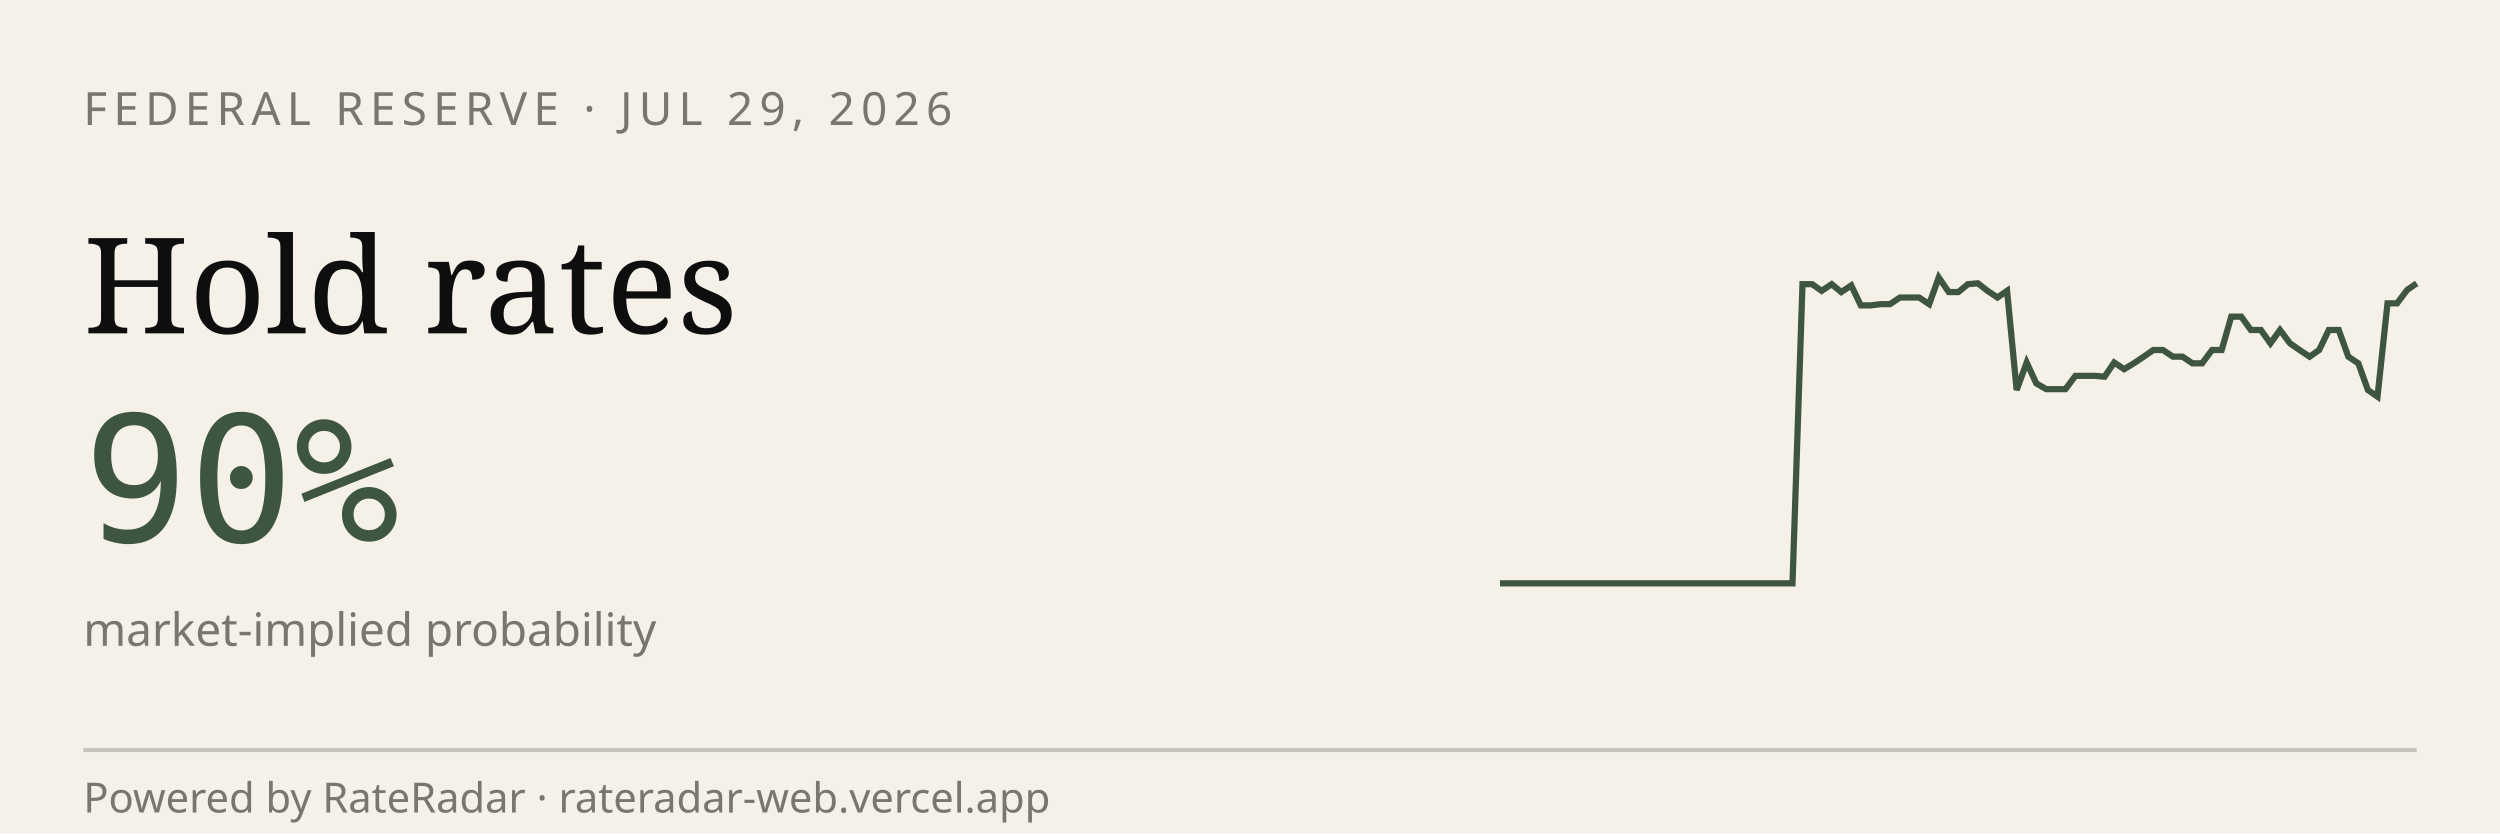
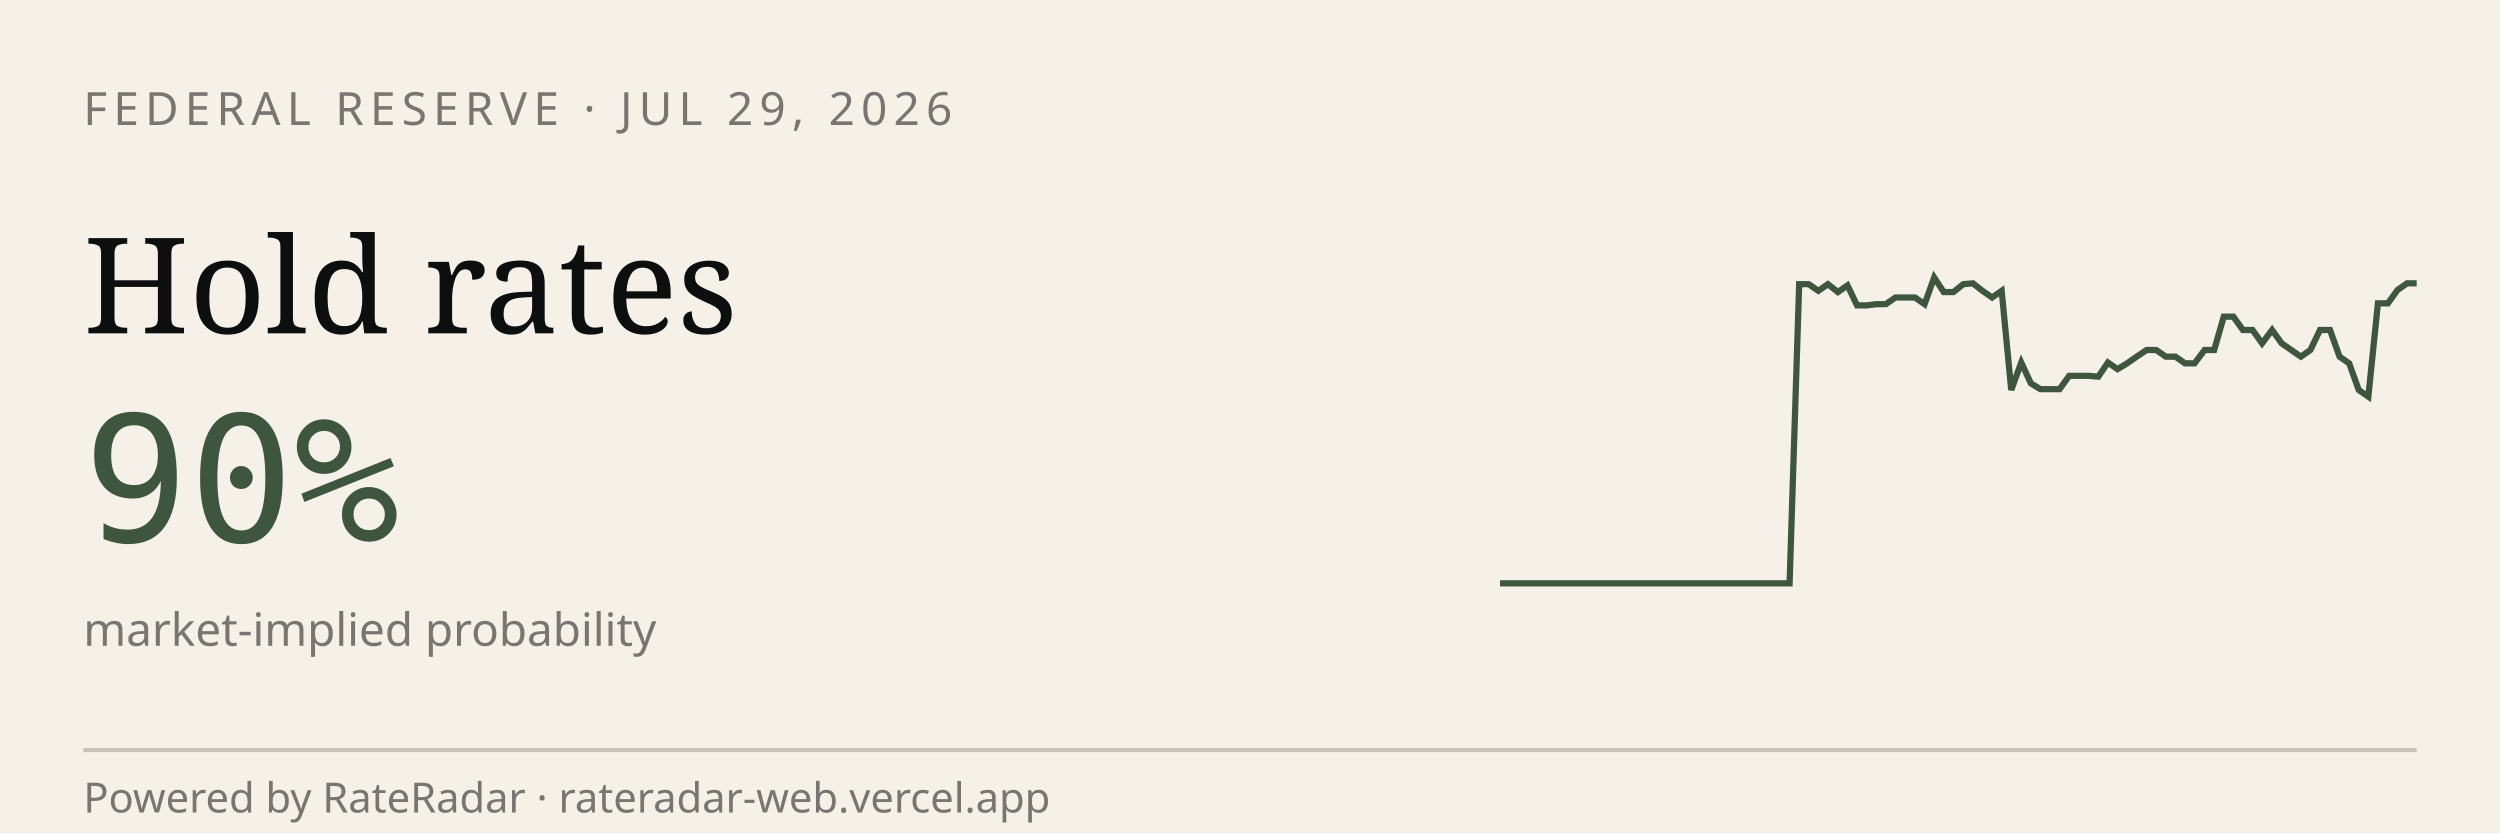
<svg xmlns="http://www.w3.org/2000/svg" viewBox="0 0 600 200" width="600" height="200" role="img" aria-label="RateRadar live odds for FED 2026-07-29">
  <rect width="600" height="200" fill="#F5F1E8" />
  <text x="20" y="30" font-family="sans-serif" font-size="11" letter-spacing="1.5" fill="#7A7570">FEDERAL RESERVE · JUL 29, 2026</text>
  <text x="20" y="80" font-family="Georgia, serif" font-size="32" fill="#0E0E0E">Hold rates</text>
  <text x="20" y="130" font-family="monospace" font-size="42" fill="#3E5640">90%</text>
  <text x="20" y="155" font-family="sans-serif" font-size="11" fill="#7A7570">market-implied probability</text>
-   <path d="M 360.0,140.0 L 362.3,140.0 L 364.7,140.0 L 367.0,140.0 L 369.4,140.0 L 371.7,140.0 L 374.0,140.0 L 376.4,140.0 L 378.7,140.0 L 381.1,140.0 L 383.4,140.0 L 385.7,140.0 L 388.1,140.0 L 390.4,140.0 L 392.8,140.0 L 395.1,140.0 L 397.4,140.0 L 399.8,140.0 L 402.1,140.0 L 404.5,140.0 L 406.8,140.0 L 409.1,140.0 L 411.5,140.0 L 413.8,140.0 L 416.2,140.0 L 418.5,140.0 L 420.9,140.0 L 423.2,140.0 L 425.5,140.0 L 427.9,140.0 L 430.2,140.0 L 432.6,68.2 L 434.9,68.2 L 437.2,69.8 L 439.6,68.2 L 441.9,70.1 L 444.3,68.5 L 446.6,73.3 L 448.9,73.3 L 451.3,73.0 L 453.6,73.0 L 456.0,71.4 L 458.3,71.4 L 460.6,71.4 L 463.0,73.0 L 465.3,66.6 L 467.7,70.1 L 470.0,70.1 L 472.3,68.2 L 474.7,68.0 L 477.0,69.8 L 479.4,71.4 L 481.7,69.8 L 484.0,93.6 L 486.4,87.0 L 488.7,92.0 L 491.1,93.4 L 493.4,93.4 L 495.7,93.4 L 498.1,90.2 L 500.4,90.2 L 502.8,90.2 L 505.1,90.4 L 507.4,87.0 L 509.8,88.6 L 512.1,87.2 L 514.5,85.6 L 516.8,84.0 L 519.1,84.0 L 521.5,85.6 L 523.8,85.6 L 526.2,87.2 L 528.5,87.2 L 530.9,84.0 L 533.2,84.0 L 535.5,76.0 L 537.9,76.0 L 540.2,79.2 L 542.6,79.2 L 544.9,82.4 L 547.2,79.2 L 549.6,82.4 L 551.9,84.0 L 554.3,85.6 L 556.6,84.0 L 558.9,79.2 L 561.3,79.2 L 563.6,85.6 L 566.0,87.2 L 568.3,93.6 L 570.6,95.2 L 573.0,72.8 L 575.3,72.8 L 577.7,69.6 L 580.0,68.0" stroke="#3E5640" stroke-width="1.5" fill="none" />
+   <path d="M 360.0,140.0 L 362.3,140.0 L 364.6,140.0 L 366.9,140.0 L 369.3,140.0 L 371.6,140.0 L 373.9,140.0 L 376.2,140.0 L 378.5,140.0 L 380.8,140.0 L 383.2,140.0 L 385.5,140.0 L 387.8,140.0 L 390.1,140.0 L 392.4,140.0 L 394.7,140.0 L 397.1,140.0 L 399.4,140.0 L 401.7,140.0 L 404.0,140.0 L 406.3,140.0 L 408.6,140.0 L 410.9,140.0 L 413.3,140.0 L 415.6,140.0 L 417.9,140.0 L 420.2,140.0 L 422.5,140.0 L 424.8,140.0 L 427.2,140.0 L 429.5,140.0 L 431.8,68.2 L 434.1,68.2 L 436.4,69.8 L 438.7,68.2 L 441.1,70.1 L 443.4,68.5 L 445.7,73.3 L 448.0,73.3 L 450.3,73.0 L 452.6,73.0 L 454.9,71.4 L 457.3,71.4 L 459.6,71.4 L 461.9,73.0 L 464.2,66.6 L 466.5,70.1 L 468.8,70.1 L 471.2,68.2 L 473.5,68.0 L 475.8,69.8 L 478.1,71.4 L 480.4,69.8 L 482.7,93.6 L 485.1,87.0 L 487.4,92.0 L 489.7,93.4 L 492.0,93.4 L 494.3,93.4 L 496.6,90.2 L 498.9,90.2 L 501.3,90.2 L 503.6,90.4 L 505.9,87.0 L 508.2,88.6 L 510.5,87.2 L 512.8,85.6 L 515.2,84.0 L 517.5,84.0 L 519.8,85.6 L 522.1,85.6 L 524.4,87.2 L 526.7,87.2 L 529.1,84.0 L 531.4,84.0 L 533.7,76.0 L 536.0,76.0 L 538.3,79.2 L 540.6,79.2 L 542.9,82.4 L 545.3,79.2 L 547.6,82.4 L 549.9,84.0 L 552.2,85.6 L 554.5,84.0 L 556.8,79.2 L 559.2,79.2 L 561.5,85.6 L 563.8,87.2 L 566.1,93.6 L 568.4,95.2 L 570.7,72.8 L 573.1,72.8 L 575.4,69.6 L 577.7,68.0 L 580.0,68.0" stroke="#3E5640" stroke-width="1.5" fill="none" />
  <line x1="20" y1="180" x2="580" y2="180" stroke="#0E0E0E33" />
  <text x="20" y="195" font-family="sans-serif" font-size="10" fill="#7A7570">Powered by RateRadar · rateradar-web.vercel.app</text>
</svg>
